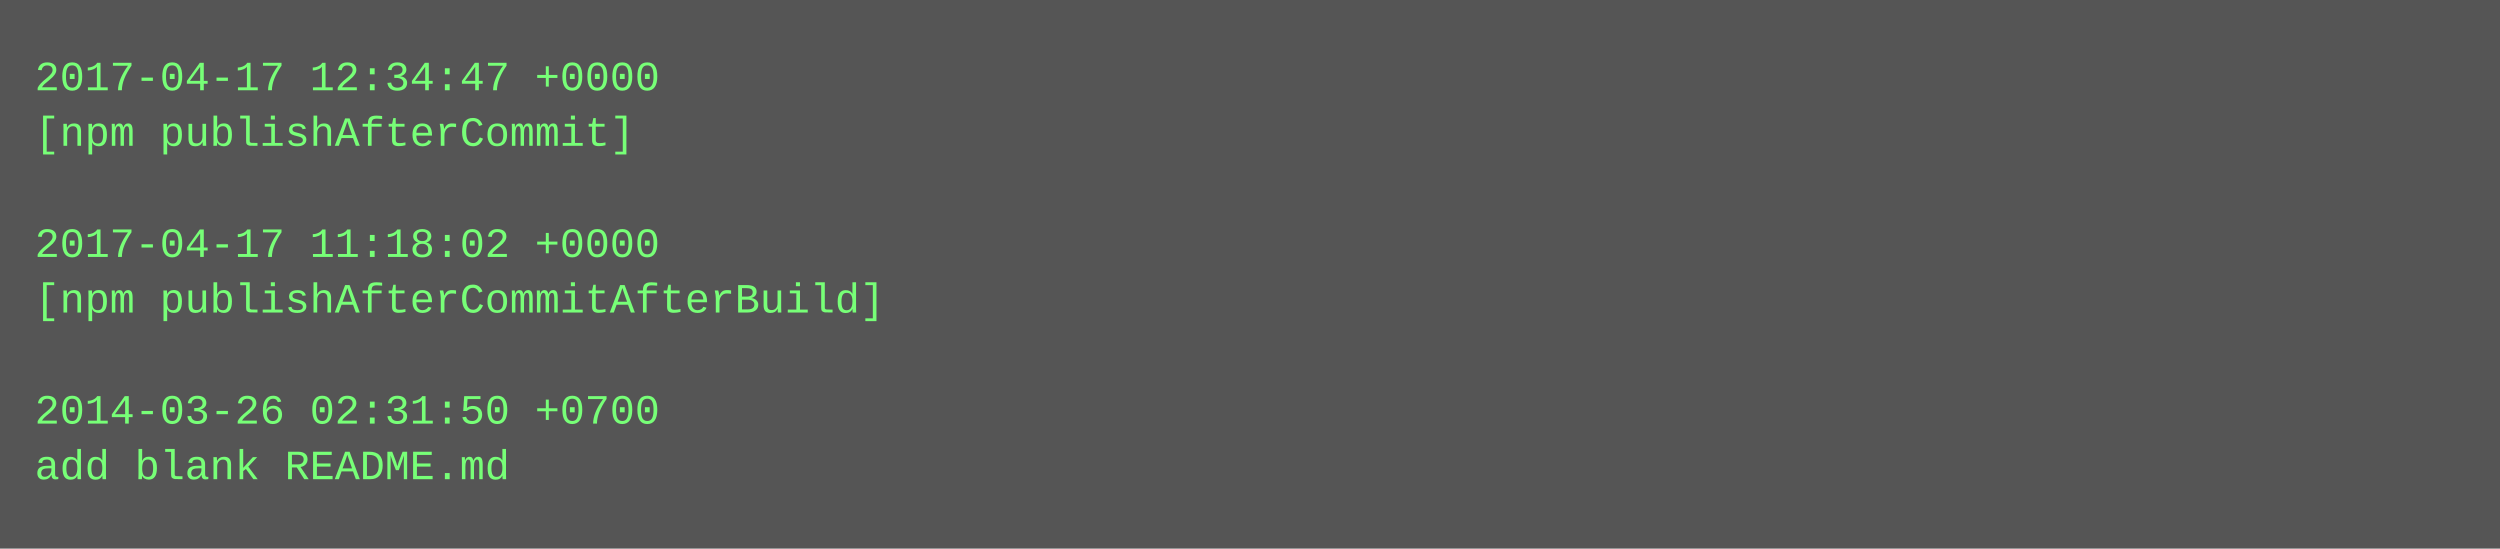
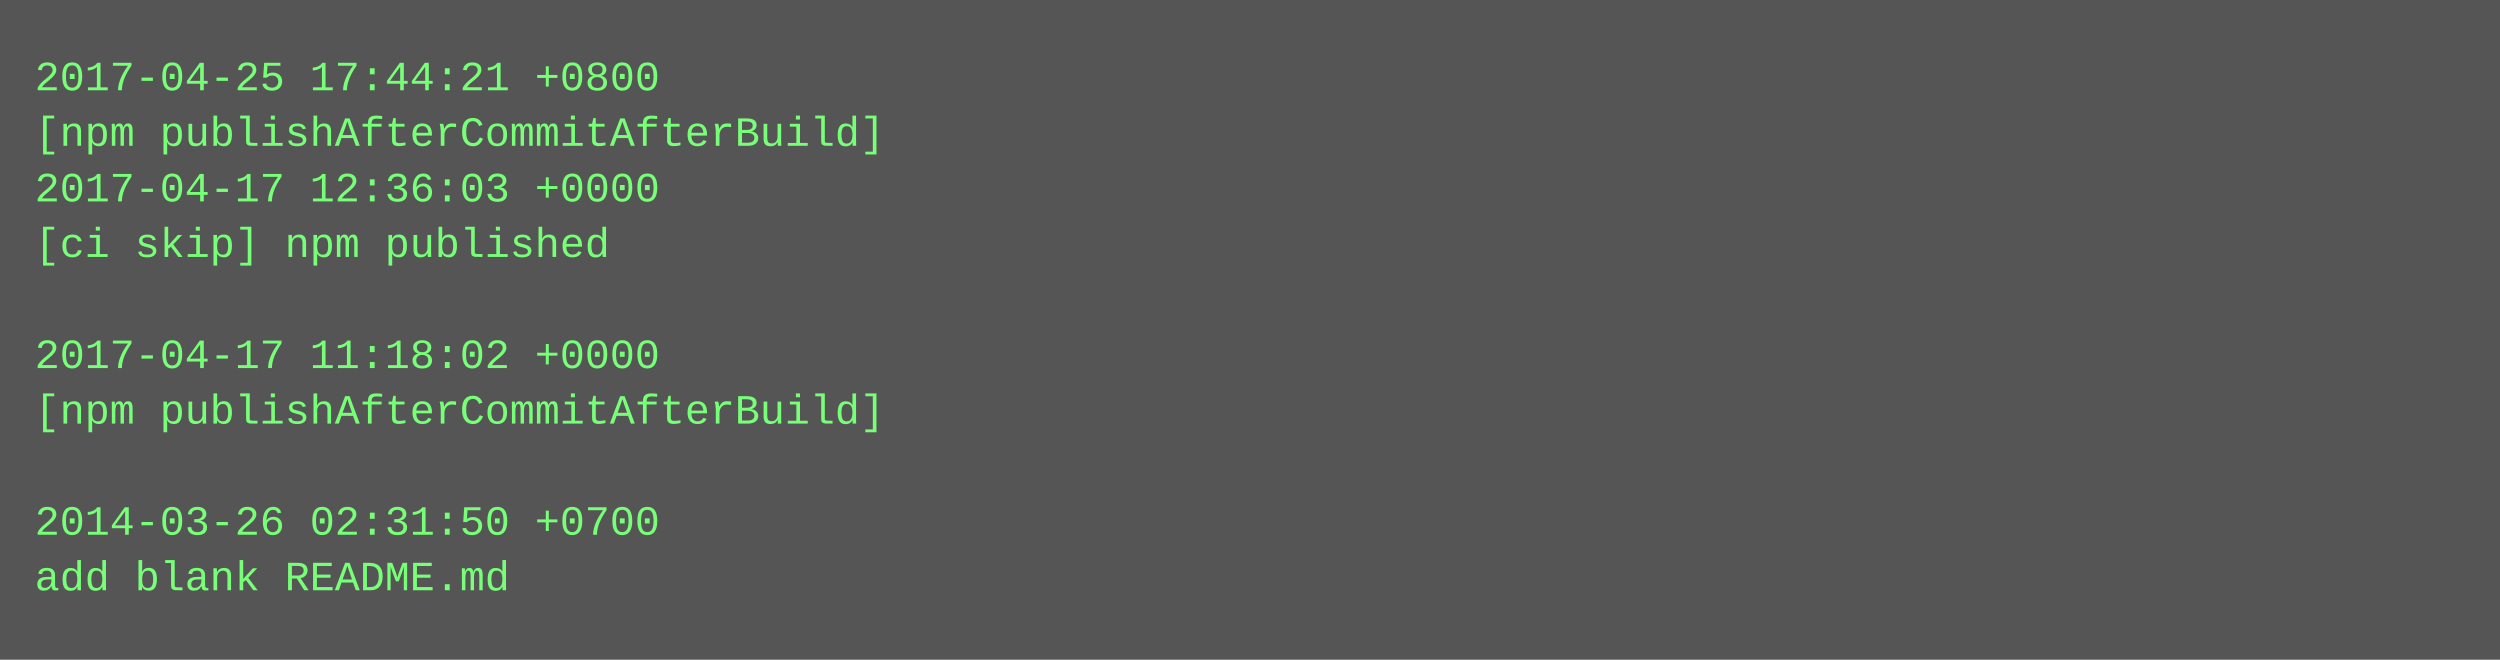
- <svg xmlns="http://www.w3.org/2000/svg" height="158" width="720">
-   <rect height="158" fill="#555" width="720" />
+ <svg xmlns="http://www.w3.org/2000/svg" height="190" width="720">
+   <rect height="190" fill="#555" width="720" />
  <text fill="#7f7" font-family="Courier New" font-size="12" xml:space="preserve">
-     <tspan x="10" y="26">2017-04-17 12:34:47 +0000</tspan>
-     <tspan x="10" y="42">[npm publishAfterCommit]</tspan>
-     <tspan x="10" y="58" />
-     <tspan x="10" y="74">2017-04-17 11:18:02 +0000</tspan>
-     <tspan x="10" y="90">[npm publishAfterCommitAfterBuild]</tspan>
-     <tspan x="10" y="106" />
-     <tspan x="10" y="122">2014-03-26 02:31:50 +0700</tspan>
-     <tspan x="10" y="138">add blank README.md</tspan>
+     <tspan x="10" y="26">2017-04-25 17:44:21 +0800</tspan>
+     <tspan x="10" y="42">[npm publishAfterCommitAfterBuild]</tspan>
+     <tspan x="10" y="58">2017-04-17 12:36:03 +0000</tspan>
+     <tspan x="10" y="74">[ci skip] npm published</tspan>
+     <tspan x="10" y="90" />
+     <tspan x="10" y="106">2017-04-17 11:18:02 +0000</tspan>
+     <tspan x="10" y="122">[npm publishAfterCommitAfterBuild]</tspan>
+     <tspan x="10" y="138" />
+     <tspan x="10" y="154">2014-03-26 02:31:50 +0700</tspan>
+     <tspan x="10" y="170">add blank README.md</tspan>
  </text>
</svg>
